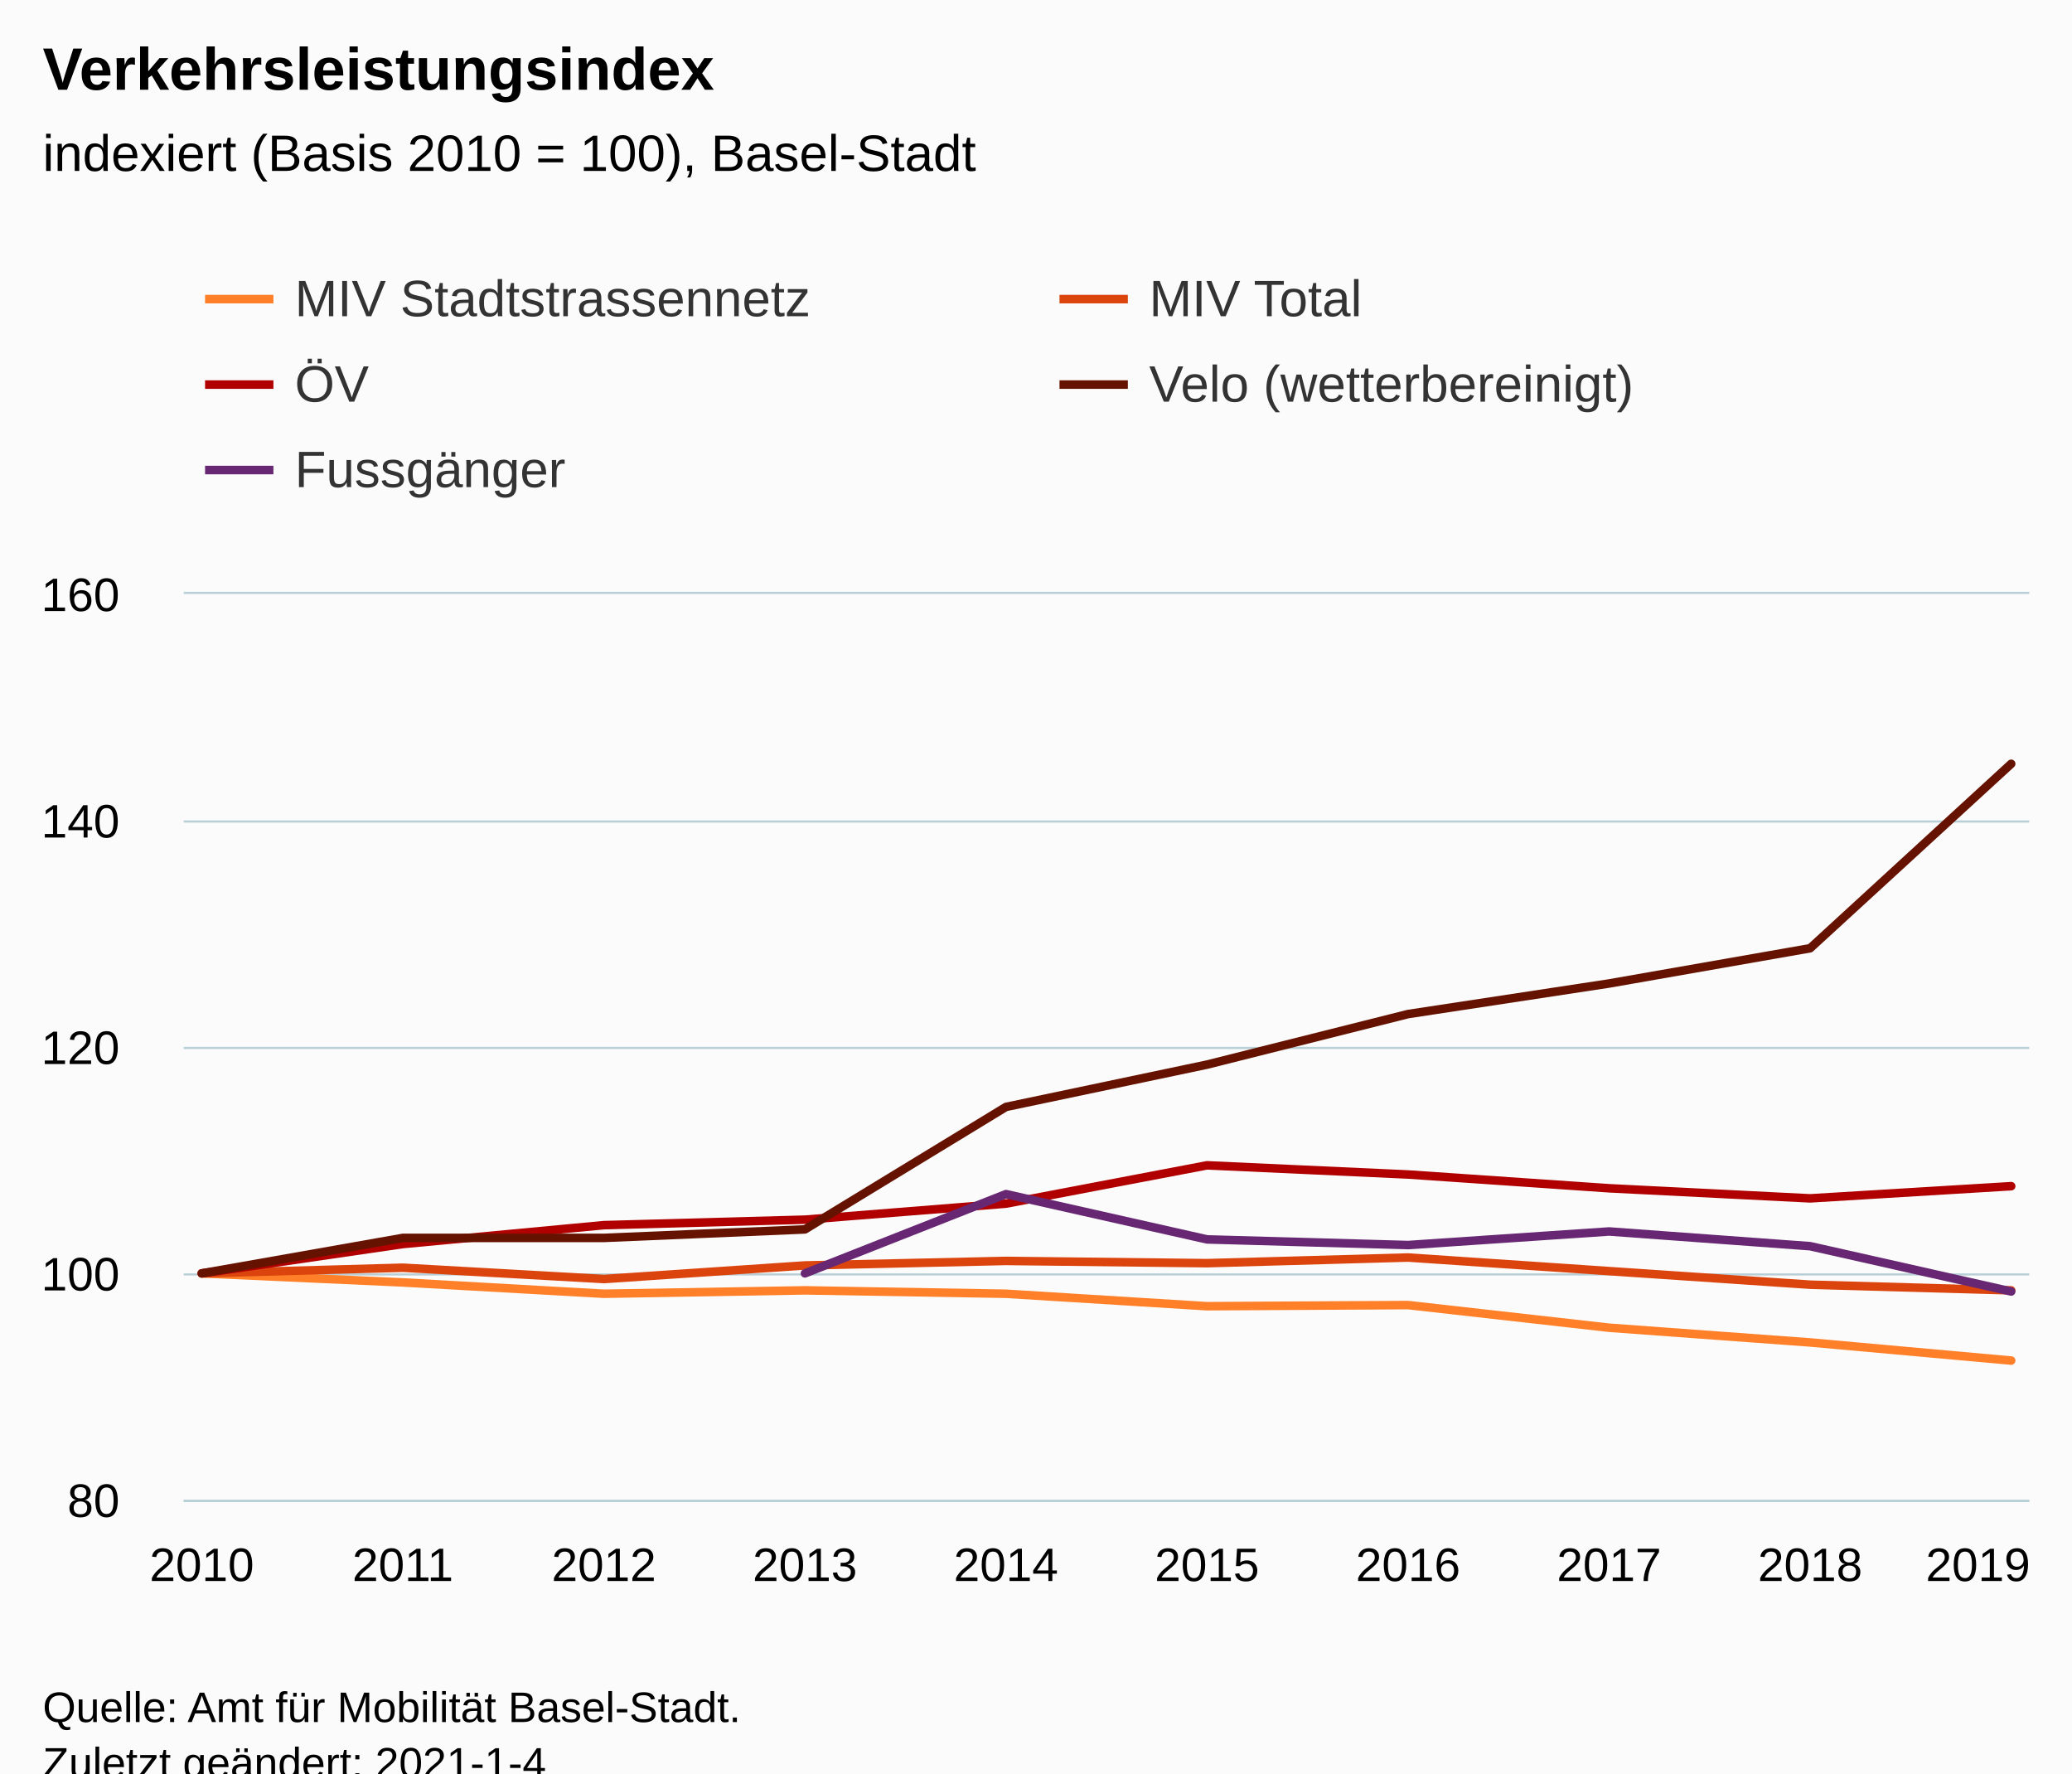
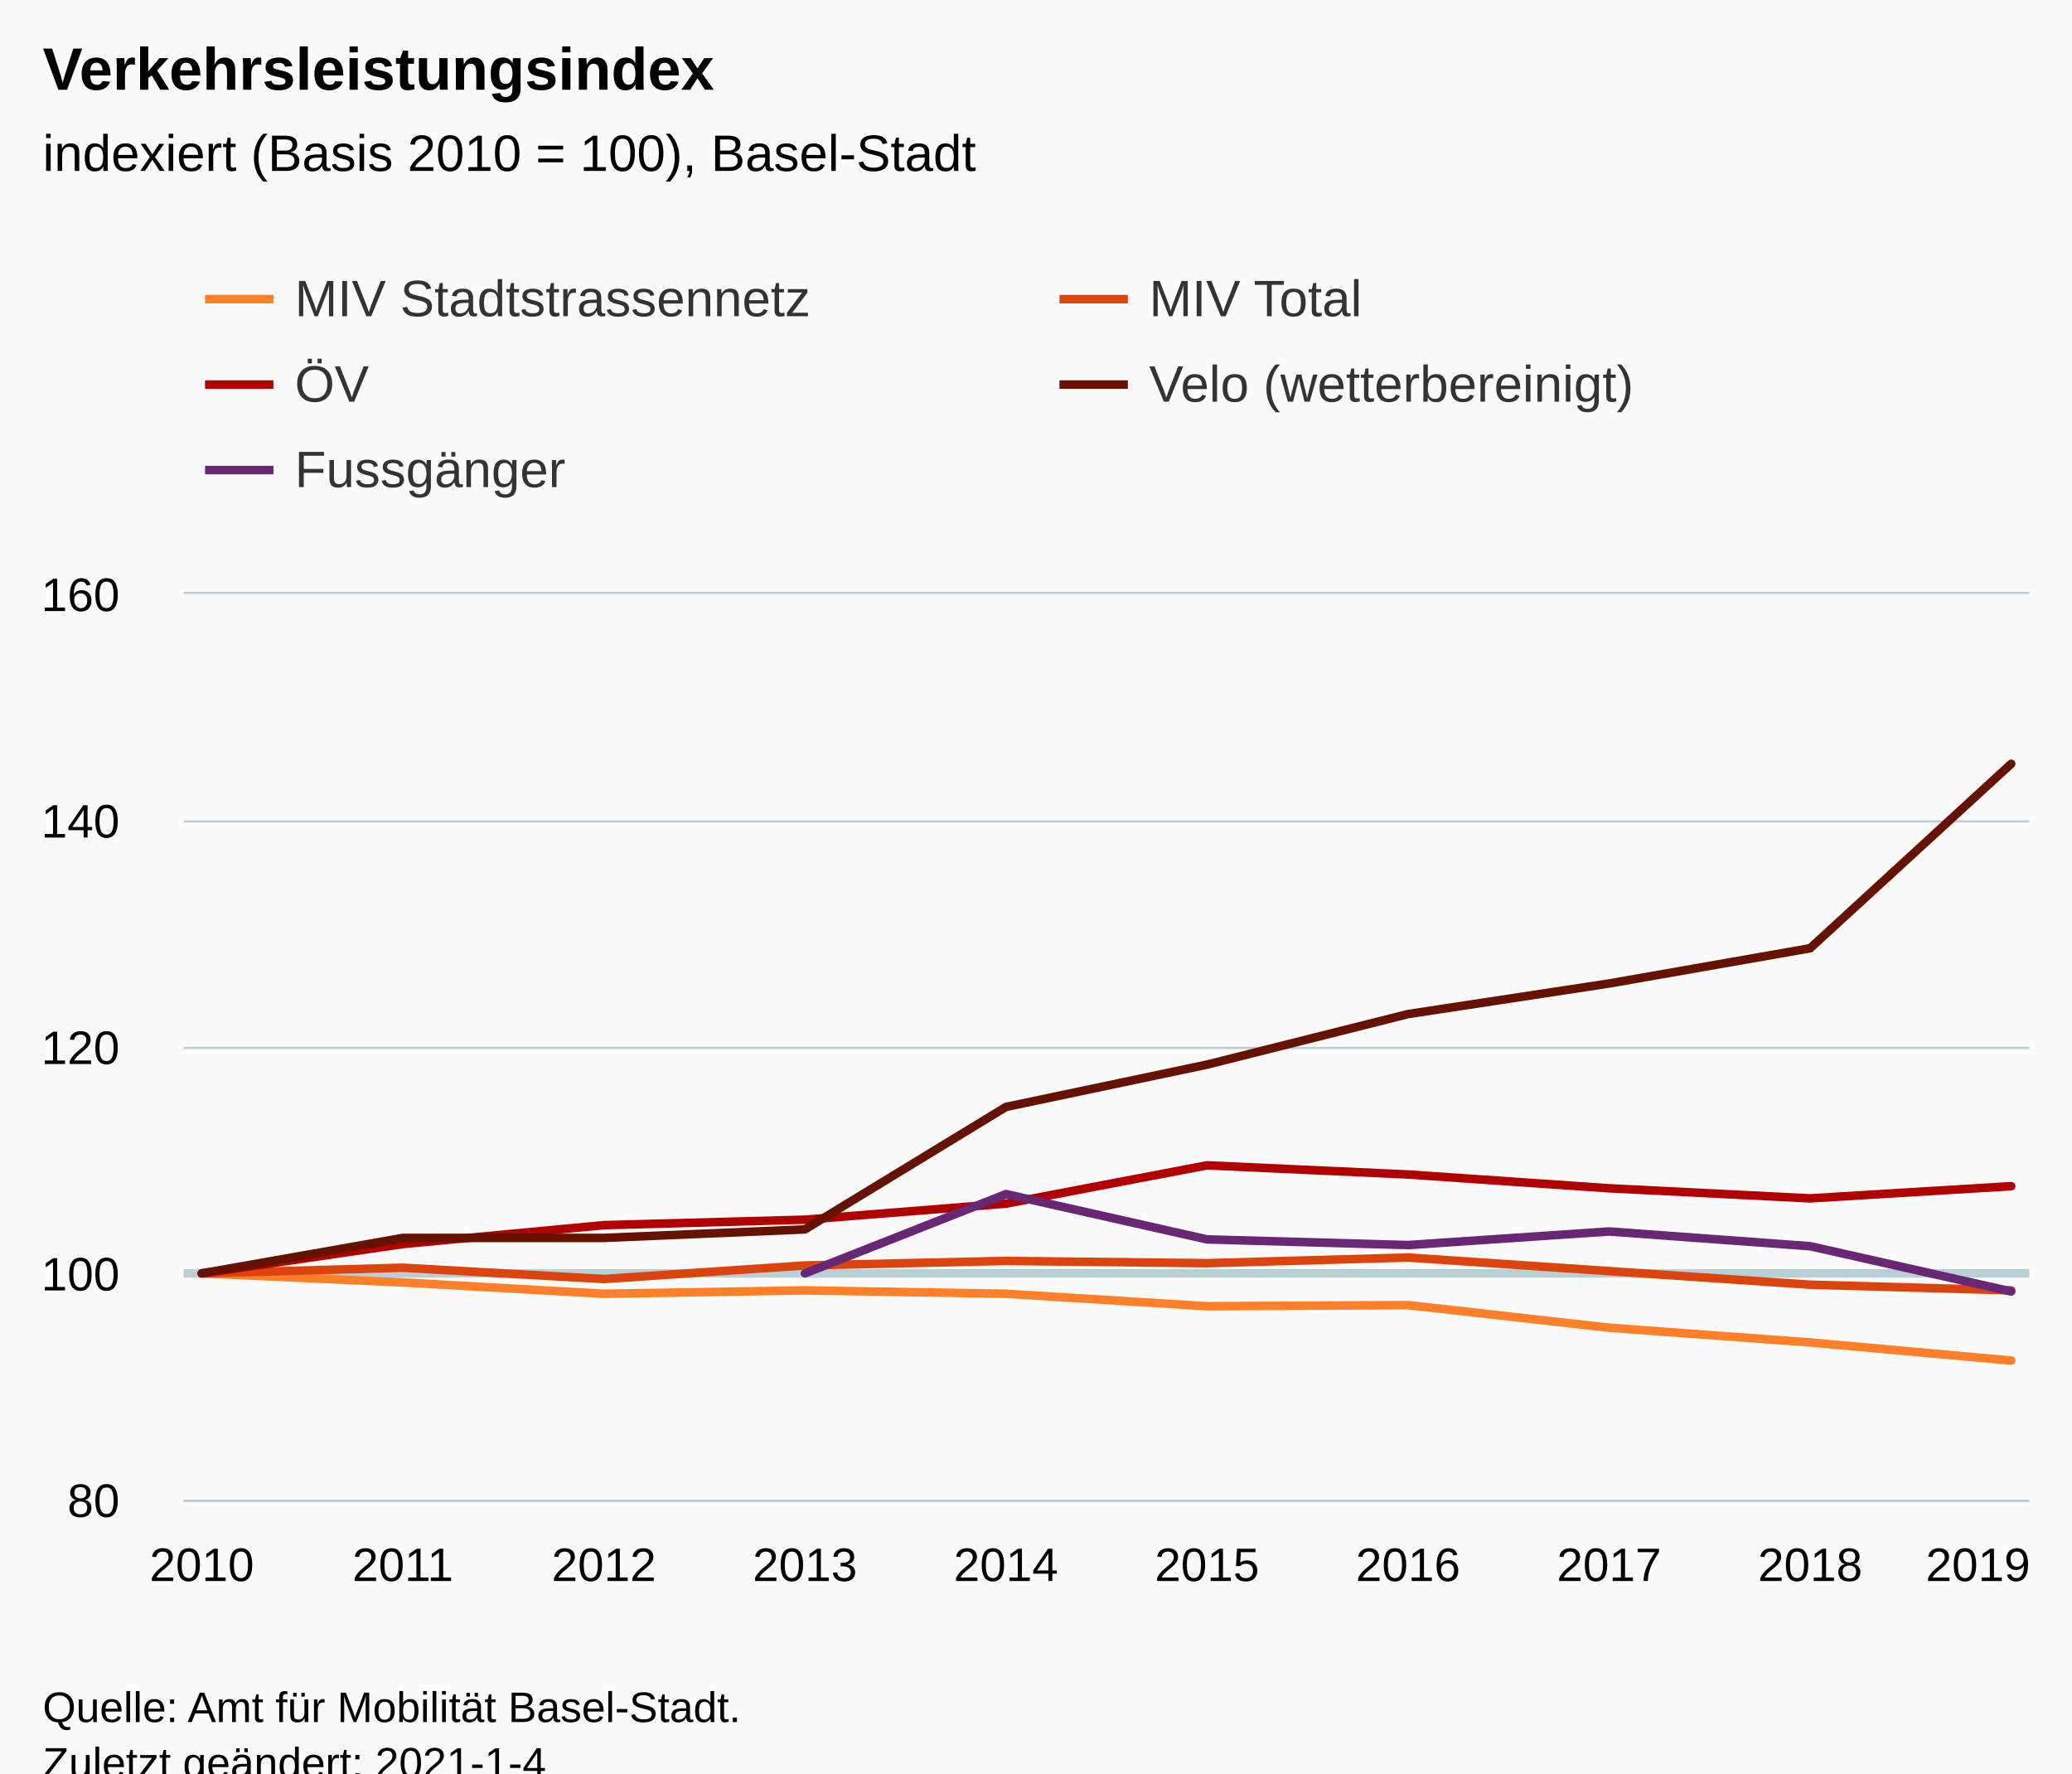
<svg xmlns="http://www.w3.org/2000/svg" version="1.1" class="highcharts-root" style="font-family:Arial;font-size:12px;" viewBox="0 0 485 415">
  <defs>
-     <clipPath id="highcharts-sop47kh-56-">
+     <clipPath id="highcharts-1462li4-57-">
      <rect x="0" y="0" width="432" height="212" fill="none" />
    </clipPath>
-     <clipPath id="highcharts-sop47kh-67-">
+     <clipPath id="highcharts-1462li4-68-">
      <rect x="0" y="0" width="432" height="212" fill="none" />
+     </clipPath>
+     <clipPath id="highcharts-1462li4-109-">
+       <rect x="43" y="139" width="432" height="212" fill="none" />
    </clipPath>
  </defs>
  <rect fill="#fbfbfb" class="highcharts-background" x="0" y="0" width="485" height="428" rx="0" ry="0" />
  <rect fill="none" class="highcharts-plot-background" x="43" y="139" width="432" height="212" />
  <g class="highcharts-pane-group" data-z-index="0" />
+   <g class="highcharts-plot-lines-0" data-z-index="0">
+     <path fill="none" class="highcharts-plot-line " stroke="#B9CFD7" stroke-width="2" d="M 43 298 L 475 298" />
+   </g>
  <g class="highcharts-grid highcharts-xaxis-grid" data-z-index="1">
    <path fill="none" data-z-index="1" class="highcharts-grid-line" d="M 46.5 139 L 46.5 351" opacity="1" />
    <path fill="none" data-z-index="1" class="highcharts-grid-line" d="M 93.5 139 L 93.5 351" opacity="1" />
    <path fill="none" data-z-index="1" class="highcharts-grid-line" d="M 140.5 139 L 140.5 351" opacity="1" />
    <path fill="none" data-z-index="1" class="highcharts-grid-line" d="M 187.5 139 L 187.5 351" opacity="1" />
    <path fill="none" data-z-index="1" class="highcharts-grid-line" d="M 234.5 139 L 234.5 351" opacity="1" />
    <path fill="none" data-z-index="1" class="highcharts-grid-line" d="M 282.5 139 L 282.5 351" opacity="1" />
    <path fill="none" data-z-index="1" class="highcharts-grid-line" d="M 329.5 139 L 329.5 351" opacity="1" />
    <path fill="none" data-z-index="1" class="highcharts-grid-line" d="M 376.5 139 L 376.5 351" opacity="1" />
    <path fill="none" data-z-index="1" class="highcharts-grid-line" d="M 423.5 139 L 423.5 351" opacity="1" />
    <path fill="none" data-z-index="1" class="highcharts-grid-line" d="M 470.5 139 L 470.5 351" opacity="1" />
  </g>
  <g class="highcharts-grid highcharts-yaxis-grid" data-z-index="1">
    <path fill="none" stroke="#B9CFD7" stroke-width="0.5" data-z-index="1" class="highcharts-grid-line" d="M 43 351.25 L 475 351.25" opacity="1" />
    <path fill="none" stroke="#B9CFD7" stroke-width="0.5" data-z-index="1" class="highcharts-grid-line" d="M 43 298.25 L 475 298.25" opacity="1" />
    <path fill="none" stroke="#B9CFD7" stroke-width="0.5" data-z-index="1" class="highcharts-grid-line" d="M 43 245.25 L 475 245.25" opacity="1" />
    <path fill="none" stroke="#B9CFD7" stroke-width="0.5" data-z-index="1" class="highcharts-grid-line" d="M 43 192.25 L 475 192.25" opacity="1" />
    <path fill="none" stroke="#B9CFD7" stroke-width="0.5" data-z-index="1" class="highcharts-grid-line" d="M 43 138.75 L 475 138.75" opacity="1" />
  </g>
  <rect fill="none" class="highcharts-plot-border" data-z-index="1" x="43" y="139" width="432" height="212" />
  <g class="highcharts-axis highcharts-xaxis" data-z-index="2">
    <path fill="none" class="highcharts-axis-line" stroke="#B9CFD7" stroke-width="0.5" data-z-index="7" d="M 43 351.25 L 475 351.25" />
  </g>
  <g class="highcharts-axis highcharts-yaxis" data-z-index="2">
    <path fill="none" class="highcharts-axis-line" data-z-index="7" d="M 43 139 L 43 351" />
  </g>
  <g class="highcharts-series-group" data-z-index="3">
-     <g class="highcharts-series highcharts-series-0 highcharts-line-series" data-z-index="0.1" opacity="1" transform="translate(43,139) scale(1 1)" clip-path="url(#highcharts-sop47kh-67-)">
+     <g class="highcharts-series highcharts-series-0 highcharts-line-series" data-z-index="0.1" opacity="1" transform="translate(43,139) scale(1 1)" clip-path="url(#highcharts-1462li4-68-)">
      <path fill="none" d="M 4.235 159 L 51.294 161.12 L 98.353 163.77 L 145.412 162.975 L 192.471 163.77 L 239.529 166.685 L 286.588 166.42 L 333.647 171.72 L 380.706 175.165 L 427.765 179.405" class="highcharts-graph" data-z-index="1" stroke="#ff8028" stroke-width="2" stroke-linejoin="round" stroke-linecap="round" />
    </g>
    <g class="highcharts-markers highcharts-series-0 highcharts-line-series" data-z-index="0.1" opacity="1" transform="translate(43,139) scale(1 1)" clip-path="none" />
-     <g class="highcharts-series highcharts-series-1 highcharts-line-series" data-z-index="0.1" opacity="1" transform="translate(43,139) scale(1 1)" clip-path="url(#highcharts-sop47kh-67-)">
+     <g class="highcharts-series highcharts-series-1 highcharts-line-series" data-z-index="0.1" opacity="1" transform="translate(43,139) scale(1 1)" clip-path="url(#highcharts-1462li4-68-)">
      <path fill="none" d="M 4.235 159 L 51.294 157.675 L 98.353 160.325 L 145.412 157.145 L 192.471 156.085 L 239.529 156.615 L 286.588 155.29 L 333.647 158.47 L 380.706 161.65 L 427.765 162.975" class="highcharts-graph" data-z-index="1" stroke="#dc440e" stroke-width="2" stroke-linejoin="round" stroke-linecap="round" />
    </g>
    <g class="highcharts-markers highcharts-series-1 highcharts-line-series" data-z-index="0.1" opacity="1" transform="translate(43,139) scale(1 1)" clip-path="none" />
-     <g class="highcharts-series highcharts-series-2 highcharts-line-series" data-z-index="0.1" opacity="1" transform="translate(43,139) scale(1 1)" clip-path="url(#highcharts-sop47kh-67-)">
+     <g class="highcharts-series highcharts-series-2 highcharts-line-series" data-z-index="0.1" opacity="1" transform="translate(43,139) scale(1 1)" clip-path="url(#highcharts-1462li4-68-)">
      <path fill="none" d="M 4.235 159 L 51.294 152.137 L 98.353 147.715 L 145.412 146.432 L 192.471 142.681 L 239.529 133.715 L 286.588 135.859 L 333.647 139.085 L 380.706 141.447 L 427.765 138.595" class="highcharts-graph" data-z-index="1" stroke="#b00000" stroke-width="2" stroke-linejoin="round" stroke-linecap="round" />
    </g>
    <g class="highcharts-markers highcharts-series-2 highcharts-line-series" data-z-index="0.1" opacity="1" transform="translate(43,139) scale(1 1)" clip-path="none" />
-     <g class="highcharts-series highcharts-series-3 highcharts-line-series" data-z-index="0.1" opacity="1" transform="translate(43,139) scale(1 1)" clip-path="url(#highcharts-sop47kh-67-)">
+     <g class="highcharts-series highcharts-series-3 highcharts-line-series" data-z-index="0.1" opacity="1" transform="translate(43,139) scale(1 1)" clip-path="url(#highcharts-1462li4-68-)">
      <path fill="none" d="M 4.235 159 L 51.294 150.702 L 98.353 150.702 L 145.412 148.711 L 192.471 120.048 L 239.529 110.145 L 286.588 98.315 L 333.647 91.16 L 380.706 82.913 L 427.765 39.75" class="highcharts-graph" data-z-index="1" stroke="#661200" stroke-width="2" stroke-linejoin="round" stroke-linecap="round" />
    </g>
    <g class="highcharts-markers highcharts-series-3 highcharts-line-series" data-z-index="0.1" opacity="1" transform="translate(43,139) scale(1 1)" clip-path="none" />
-     <g class="highcharts-series highcharts-series-4 highcharts-line-series" data-z-index="0.1" opacity="1" transform="translate(43,139) scale(1 1)" clip-path="url(#highcharts-sop47kh-67-)">
+     <g class="highcharts-series highcharts-series-4 highcharts-line-series" data-z-index="0.1" opacity="1" transform="translate(43,139) scale(1 1)" clip-path="url(#highcharts-1462li4-68-)">
      <path fill="none" d="M 145.412 159 L 192.471 140.45 L 239.529 151.05 L 286.588 152.375 L 333.647 149.195 L 380.706 152.64 L 427.765 163.24" class="highcharts-graph" data-z-index="1" stroke="#672773" stroke-width="2" stroke-linejoin="round" stroke-linecap="round" />
    </g>
    <g class="highcharts-markers highcharts-series-4 highcharts-line-series" data-z-index="0.1" opacity="1" transform="translate(43,139) scale(1 1)" clip-path="none" />
  </g>
  <text x="10" text-anchor="start" class="highcharts-title" data-z-index="4" style="color:#000000;font-size:14px;font-weight:bold;fill:#000000;" y="21">
    <tspan>Verkehrsleistungsindex</tspan>
  </text>
  <text x="10" text-anchor="start" class="highcharts-subtitle" data-z-index="4" style="color:#000000;font-size:12px;font-weight:normal;fill:#000000;" y="40">
    <tspan>indexiert (Basis 2010 = 100), Basel-Stadt</tspan>
  </text>
  <text x="10" text-anchor="start" class="highcharts-caption" data-z-index="4" style="color:#666666;fill:#666666;" y="385" />
  <g class="highcharts-legend" data-z-index="7" transform="translate(40,56)">
    <rect fill="none" class="highcharts-legend-box" rx="0" ry="0" x="0" y="0" width="396" height="71" visibility="visible" />
    <g data-z-index="1">
      <g>
        <g class="highcharts-legend-item highcharts-line-series highcharts-color-undefined highcharts-series-0" data-z-index="1" transform="translate(8,3)">
          <path fill="none" d="M 0 11 L 16 11" class="highcharts-graph" stroke="#ff8028" stroke-width="2" />
          <text x="21" style="color:#333333;cursor:pointer;font-size:12px;font-weight:normal;fill:#333333;" text-anchor="start" data-z-index="2" y="15">
            <tspan>MIV Stadtstrassennetz</tspan>
          </text>
        </g>
        <g class="highcharts-legend-item highcharts-line-series highcharts-color-undefined highcharts-series-1" data-z-index="1" transform="translate(208,3)">
          <path fill="none" d="M 0 11 L 16 11" class="highcharts-graph" stroke="#dc440e" stroke-width="2" />
          <text x="21" y="15" style="color:#333333;cursor:pointer;font-size:12px;font-weight:normal;fill:#333333;" text-anchor="start" data-z-index="2">
            <tspan>MIV Total</tspan>
          </text>
        </g>
        <g class="highcharts-legend-item highcharts-line-series highcharts-color-undefined highcharts-series-2" data-z-index="1" transform="translate(8,23)">
          <path fill="none" d="M 0 11 L 16 11" class="highcharts-graph" stroke="#b00000" stroke-width="2" />
          <text x="21" y="15" style="color:#333333;cursor:pointer;font-size:12px;font-weight:normal;fill:#333333;" text-anchor="start" data-z-index="2">
            <tspan>ÖV</tspan>
          </text>
        </g>
        <g class="highcharts-legend-item highcharts-line-series highcharts-color-undefined highcharts-series-3" data-z-index="1" transform="translate(208,23)">
          <path fill="none" d="M 0 11 L 16 11" class="highcharts-graph" stroke="#661200" stroke-width="2" />
          <text x="21" y="15" style="color:#333333;cursor:pointer;font-size:12px;font-weight:normal;fill:#333333;" text-anchor="start" data-z-index="2">
            <tspan>Velo (wetterbereinigt)</tspan>
          </text>
        </g>
        <g class="highcharts-legend-item highcharts-line-series highcharts-color-undefined highcharts-series-4" data-z-index="1" transform="translate(8,43)">
          <path fill="none" d="M 0 11 L 16 11" class="highcharts-graph" stroke="#672773" stroke-width="2" />
          <text x="21" y="15" style="color:#333333;cursor:pointer;font-size:12px;font-weight:normal;fill:#333333;" text-anchor="start" data-z-index="2">
            <tspan>Fussgänger</tspan>
          </text>
        </g>
      </g>
    </g>
  </g>
  <g class="highcharts-axis-labels highcharts-xaxis-labels" data-z-index="7">
    <text x="47.235" style="color:#000000;cursor:default;font-size:11px;fill:#000000;" text-anchor="middle" transform="translate(0,0)" y="370" opacity="1">2010</text>
    <text x="94.294" style="color:#000000;cursor:default;font-size:11px;fill:#000000;" text-anchor="middle" transform="translate(0,0)" y="370" opacity="1">2011</text>
    <text x="141.353" style="color:#000000;cursor:default;font-size:11px;fill:#000000;" text-anchor="middle" transform="translate(0,0)" y="370" opacity="1">2012</text>
    <text x="188.412" style="color:#000000;cursor:default;font-size:11px;fill:#000000;" text-anchor="middle" transform="translate(0,0)" y="370" opacity="1">2013</text>
    <text x="235.471" style="color:#000000;cursor:default;font-size:11px;fill:#000000;" text-anchor="middle" transform="translate(0,0)" y="370" opacity="1">2014</text>
    <text x="282.529" style="color:#000000;cursor:default;font-size:11px;fill:#000000;" text-anchor="middle" transform="translate(0,0)" y="370" opacity="1">2015</text>
    <text x="329.588" style="color:#000000;cursor:default;font-size:11px;fill:#000000;" text-anchor="middle" transform="translate(0,0)" y="370" opacity="1">2016</text>
    <text x="376.647" style="color:#000000;cursor:default;font-size:11px;fill:#000000;" text-anchor="middle" transform="translate(0,0)" y="370" opacity="1">2017</text>
    <text x="423.706" style="color:#000000;cursor:default;font-size:11px;fill:#000000;" text-anchor="middle" transform="translate(0,0)" y="370" opacity="1">2018</text>
    <text x="463" style="color:#000000;cursor:default;font-size:11px;fill:#000000;" text-anchor="middle" transform="translate(0,0)" y="370" opacity="1">2019</text>
  </g>
  <g class="highcharts-axis-labels highcharts-yaxis-labels" data-z-index="7">
    <text x="28" style="color:#000000;cursor:default;font-size:11px;fill:#000000;" text-anchor="end" transform="translate(0,0)" y="355" opacity="1">80</text>
    <text x="28" style="color:#000000;cursor:default;font-size:11px;fill:#000000;" text-anchor="end" transform="translate(0,0)" y="302" opacity="1">100</text>
    <text x="28" style="color:#000000;cursor:default;font-size:11px;fill:#000000;" text-anchor="end" transform="translate(0,0)" y="249" opacity="1">120</text>
    <text x="28" style="color:#000000;cursor:default;font-size:11px;fill:#000000;" text-anchor="end" transform="translate(0,0)" y="196" opacity="1">140</text>
    <text x="28" style="color:#000000;cursor:default;font-size:11px;fill:#000000;" text-anchor="end" transform="translate(0,0)" y="143" opacity="1">160</text>
  </g>
  <text x="10" class="highcharts-credits" text-anchor="start" data-z-index="8" style="cursor:default;color:#000000;font-size:10px;fill:#000000;" y="403">
    <tspan>Quelle: Amt für Mobilität Basel-Stadt.</tspan>
    <tspan x="10" dy="13">Zuletzt geändert: 2021-1-4</tspan>
  </text>
+   <g class="highcharts-control-points" data-z-index="99" clip-path="url(#highcharts-1462li4-109-)" />
</svg>
